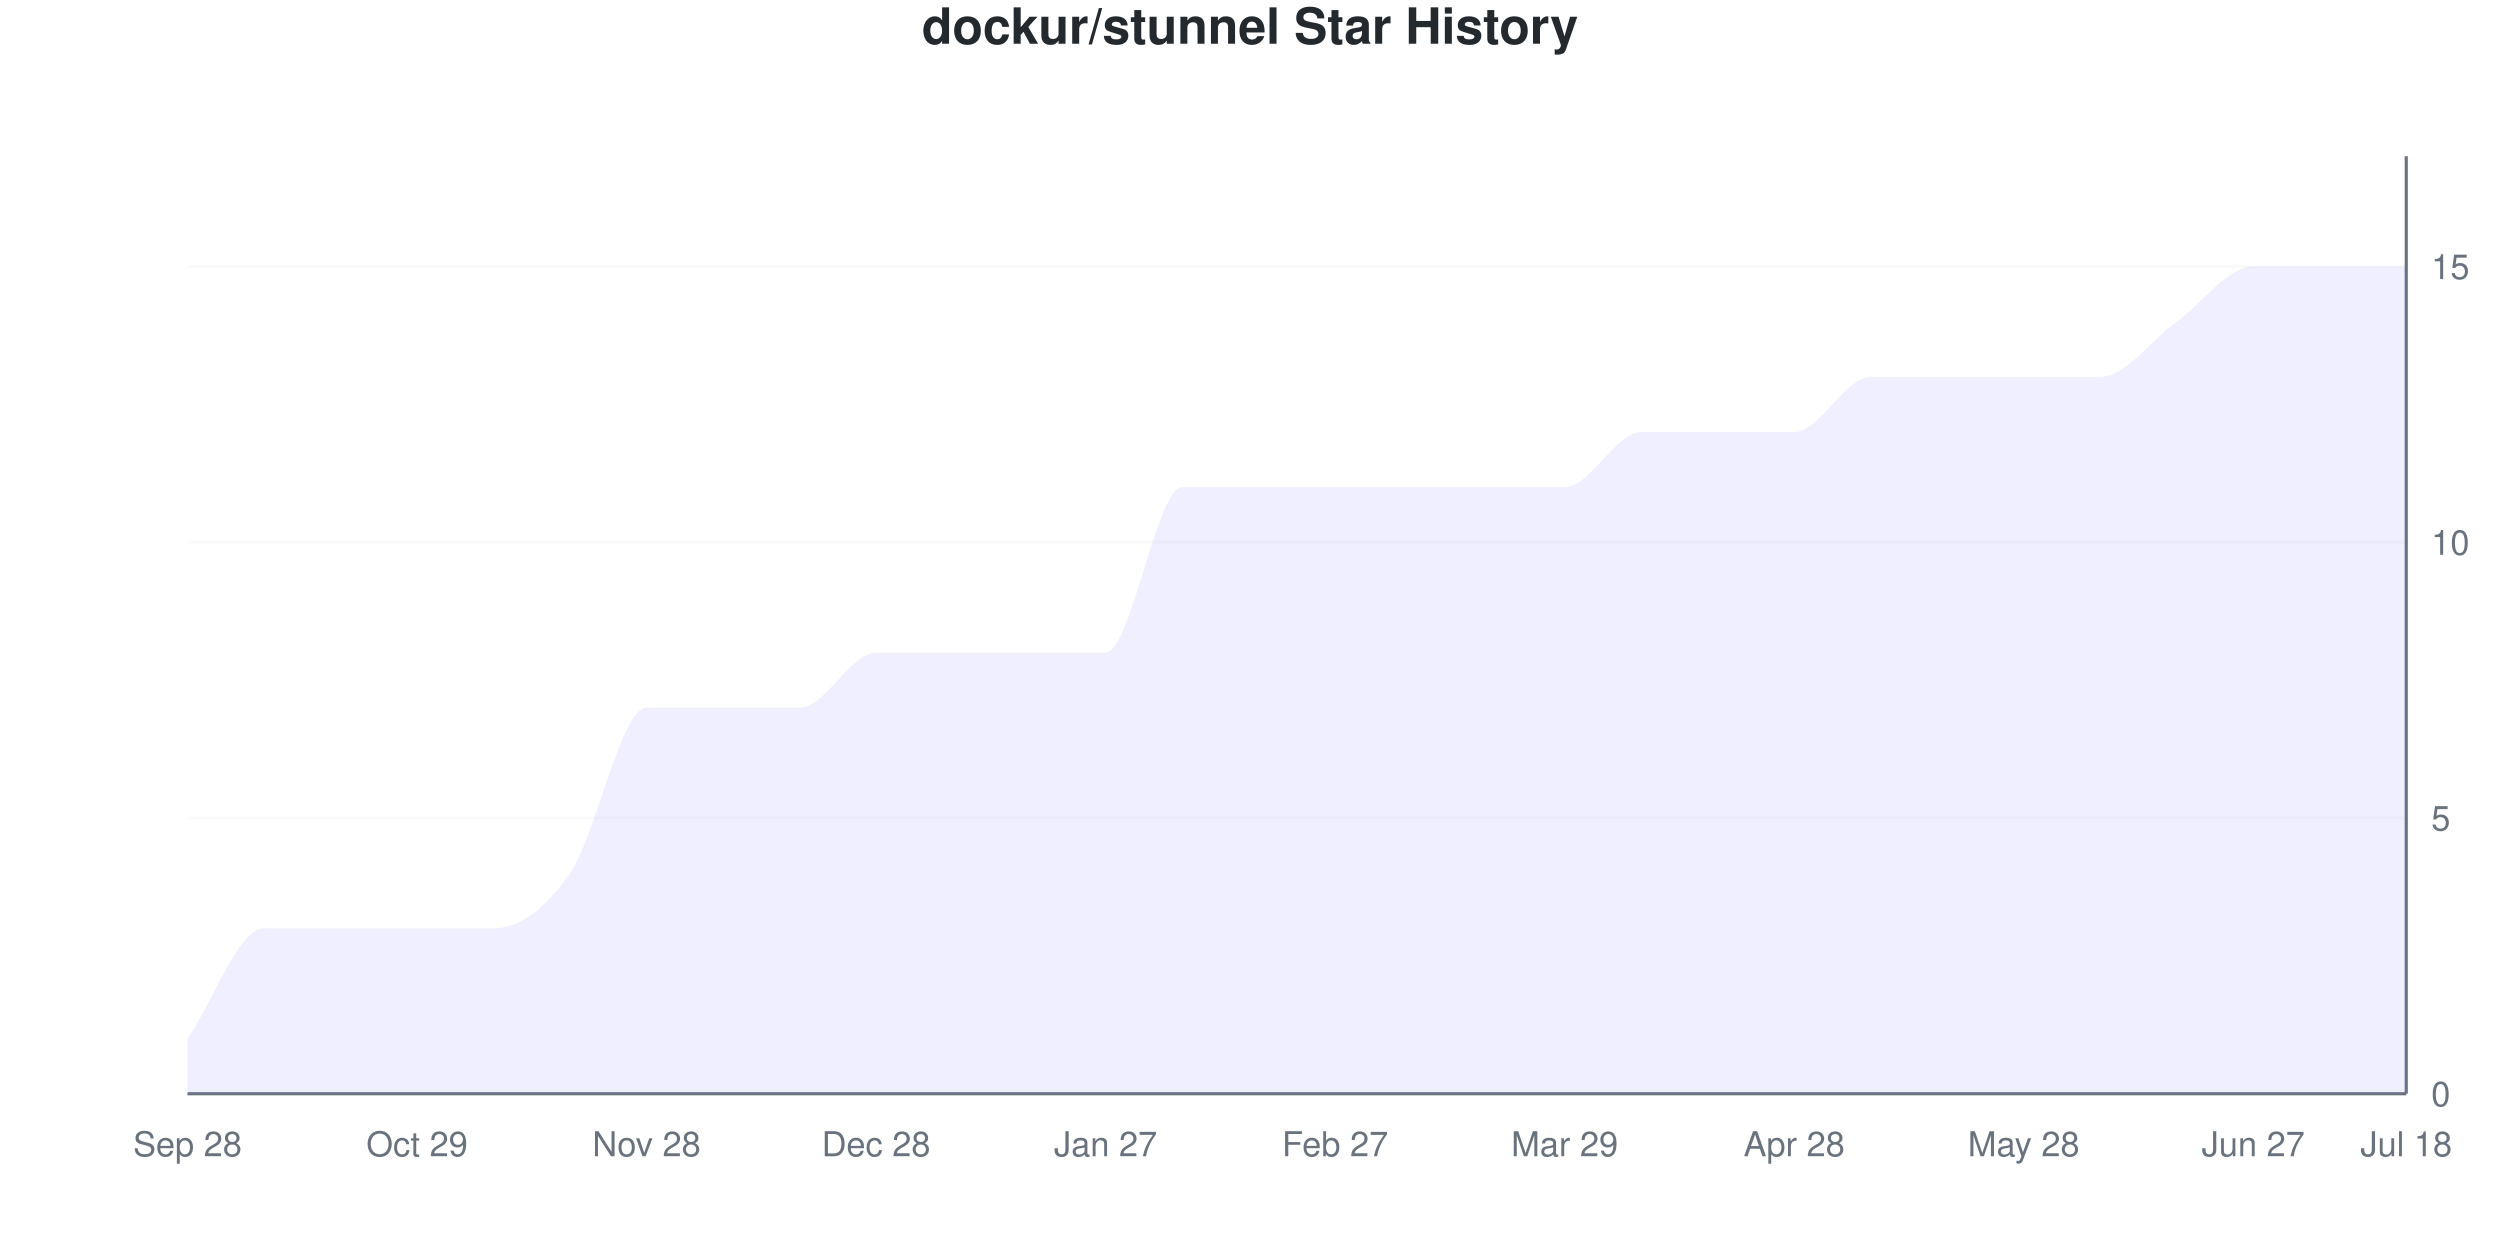
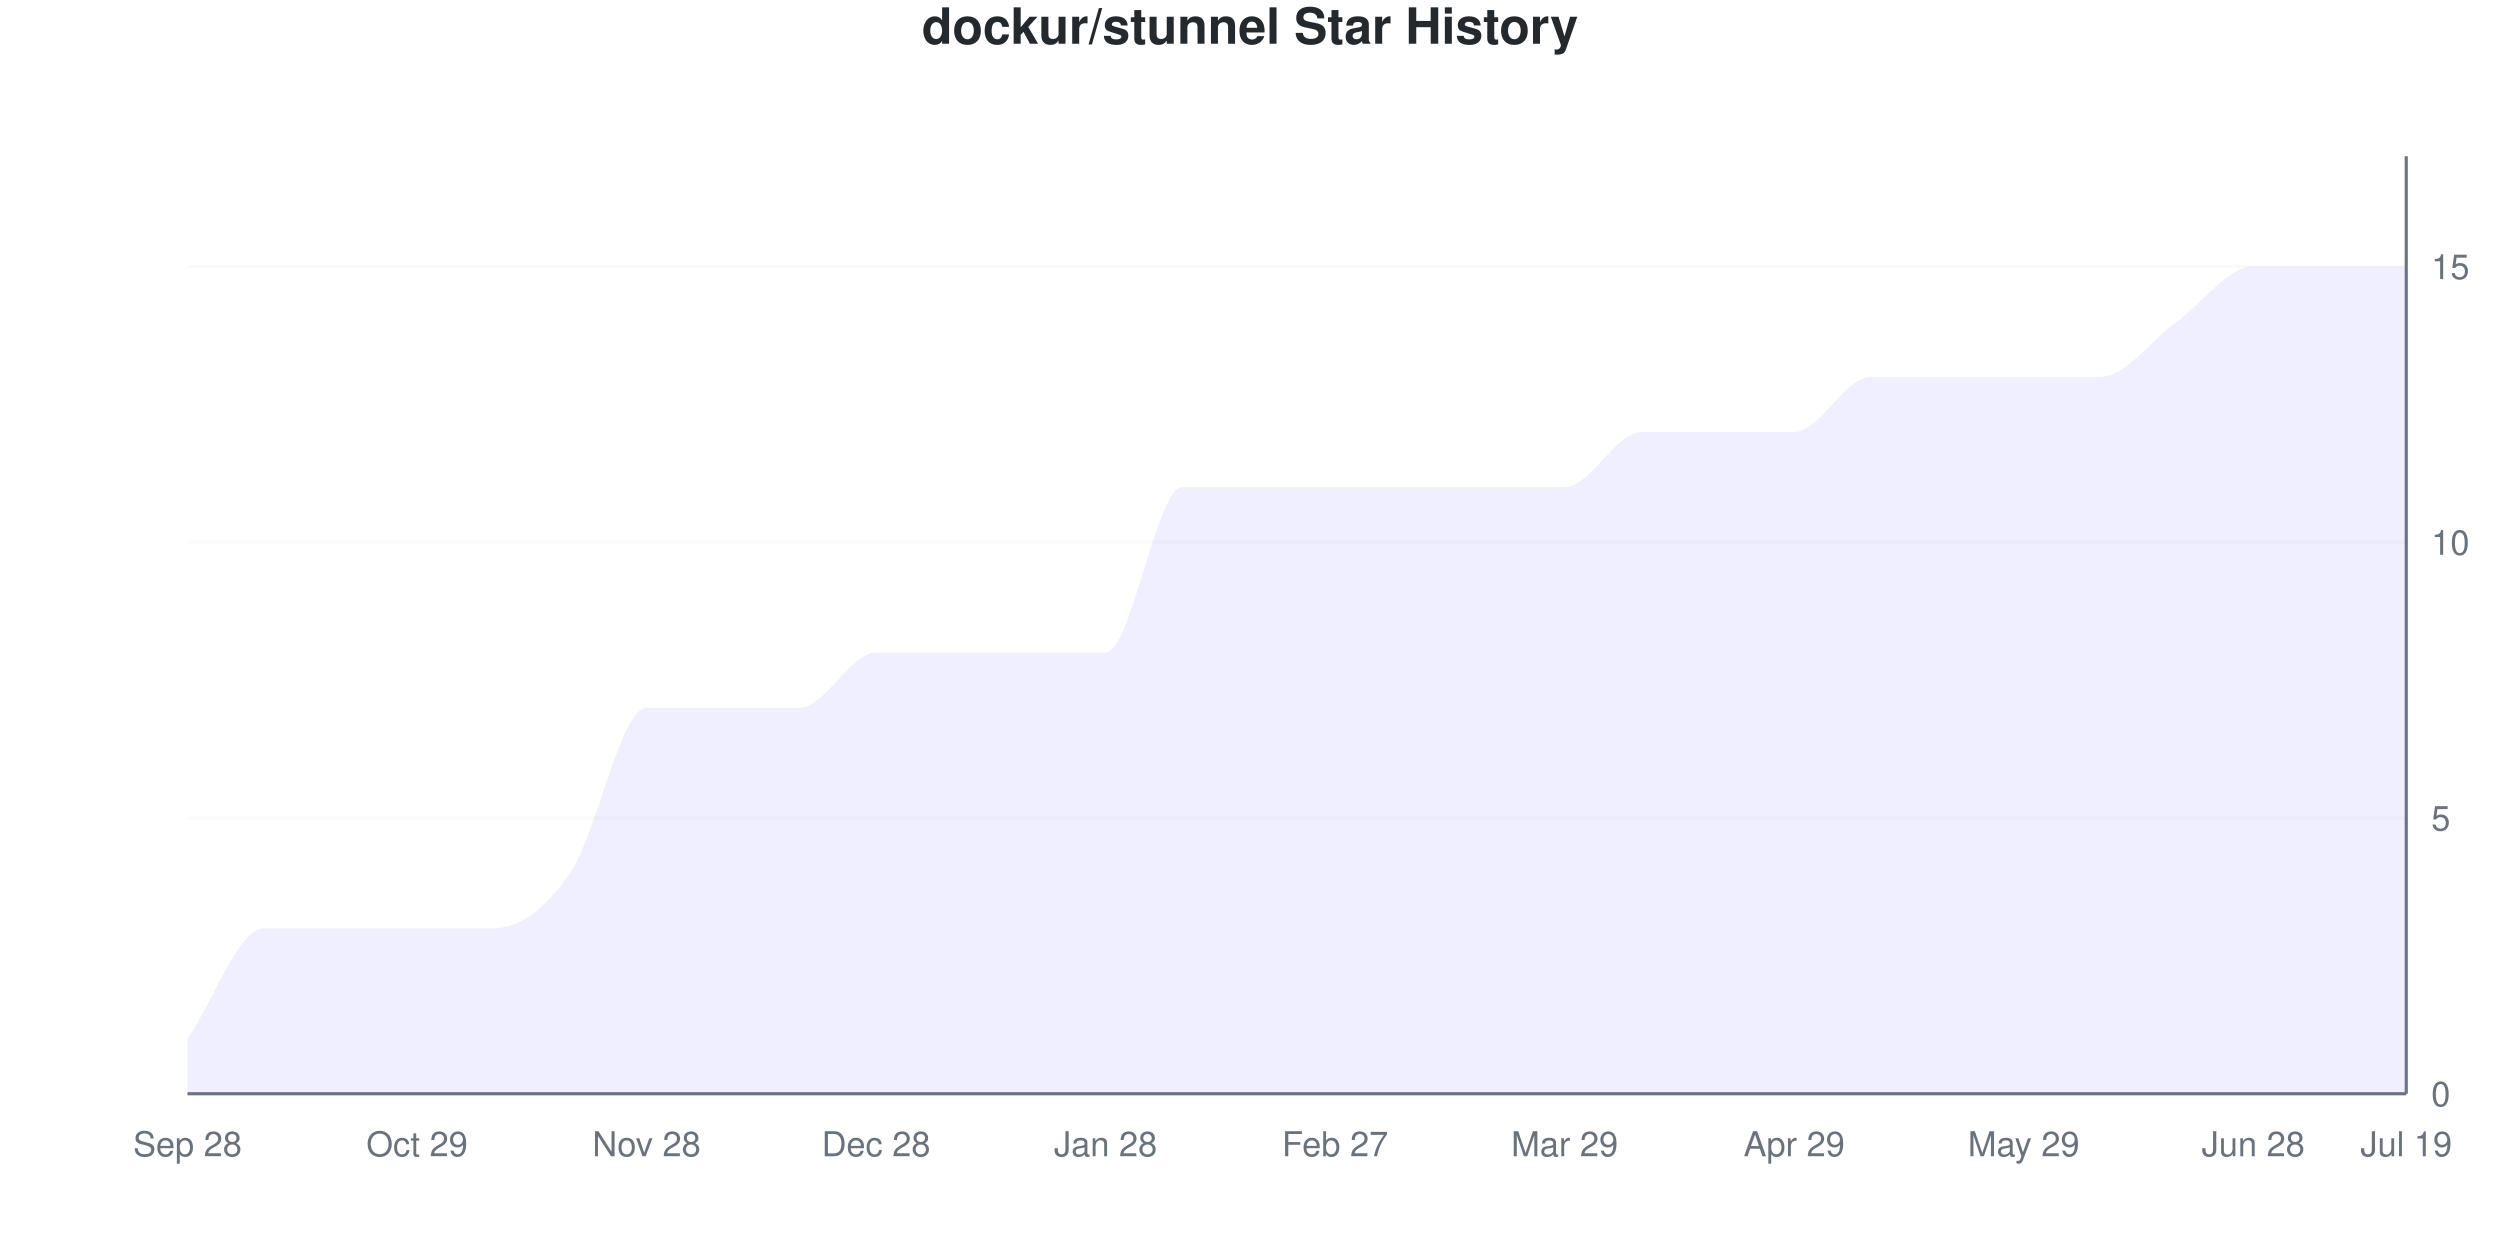
<svg xmlns="http://www.w3.org/2000/svg" viewBox="0 0 800 400" width="800" height="400">
  <style>
    @keyframes drawLine {
      to { stroke-dashoffset: 0; }
    }
    @keyframes fadeInPoint {
      from { opacity: 0; }
      to { opacity: 1; }
    }
    .data-line-0 {
      stroke-dasharray: 1272;
      stroke-dashoffset: 1272;
      animation: drawLine 2s ease-out forwards;
    }
    .data-point {
      opacity: 0;
      animation: fadeInPoint 0.5s ease-out forwards;
    }
    .chart-bg { fill: #fff; }
    .chart-text { fill: #24292e; }
    .chart-muted { fill: #6a737d; }
    .chart-grid { stroke: #eee; }
    .chart-axis { stroke: #6a737d; }
    @media (prefers-color-scheme: dark) {
      .chart-bg { fill: #0d1117; }
      .chart-text { fill: #e6edf3; }
      .chart-muted { fill: #8b949e; }
      .chart-grid { stroke: #21262d; }
      .chart-axis { stroke: #8b949e; }
    }
  </style>
  <rect width="800" height="400" class="chart-bg" />
  <text x="400" y="14" text-anchor="middle" class="chart-text" font-size="16" font-weight="bold" font-family="-apple-system, BlinkMacSystemFont, 'Segoe UI', Helvetica, Arial, sans-serif">dockur/stunnel Star History</text>
  <g class="grid">
    <line x1="60" y1="350" x2="770" y2="350" class="chart-grid" stroke-opacity="0.3" />
    <text x="778" y="354" text-anchor="start" class="chart-muted" font-size="11" font-family="-apple-system, BlinkMacSystemFont, 'Segoe UI', Helvetica, Arial, sans-serif">0</text>
    <line x1="60" y1="261.765" x2="770" y2="261.765" class="chart-grid" stroke-opacity="0.3" />
    <text x="778" y="265.765" text-anchor="start" class="chart-muted" font-size="11" font-family="-apple-system, BlinkMacSystemFont, 'Segoe UI', Helvetica, Arial, sans-serif">5</text>
    <line x1="60" y1="173.529" x2="770" y2="173.529" class="chart-grid" stroke-opacity="0.3" />
    <text x="778" y="177.529" text-anchor="start" class="chart-muted" font-size="11" font-family="-apple-system, BlinkMacSystemFont, 'Segoe UI', Helvetica, Arial, sans-serif">10</text>
    <line x1="60" y1="85.294" x2="770" y2="85.294" class="chart-grid" stroke-opacity="0.3" />
    <text x="778" y="89.294" text-anchor="start" class="chart-muted" font-size="11" font-family="-apple-system, BlinkMacSystemFont, 'Segoe UI', Helvetica, Arial, sans-serif">15</text>
  </g>
  <g class="milestones">
    
  </g>
  <g class="x-axis">
    <text x="60" y="370" text-anchor="middle" class="chart-muted" font-size="11" font-family="-apple-system, BlinkMacSystemFont, 'Segoe UI', Helvetica, Arial, sans-serif">Sep 28</text>
    <text x="133.448" y="370" text-anchor="middle" class="chart-muted" font-size="11" font-family="-apple-system, BlinkMacSystemFont, 'Segoe UI', Helvetica, Arial, sans-serif">Oct 29</text>
    <text x="206.897" y="370" text-anchor="middle" class="chart-muted" font-size="11" font-family="-apple-system, BlinkMacSystemFont, 'Segoe UI', Helvetica, Arial, sans-serif">Nov 28</text>
    <text x="280.345" y="370" text-anchor="middle" class="chart-muted" font-size="11" font-family="-apple-system, BlinkMacSystemFont, 'Segoe UI', Helvetica, Arial, sans-serif">Dec 28</text>
-     <text x="353.793" y="370" text-anchor="middle" class="chart-muted" font-size="11" font-family="-apple-system, BlinkMacSystemFont, 'Segoe UI', Helvetica, Arial, sans-serif">Jan 27</text>
+     <text x="353.793" y="370" text-anchor="middle" class="chart-muted" font-size="11" font-family="-apple-system, BlinkMacSystemFont, 'Segoe UI', Helvetica, Arial, sans-serif">Jan 28</text>
    <text x="427.241" y="370" text-anchor="middle" class="chart-muted" font-size="11" font-family="-apple-system, BlinkMacSystemFont, 'Segoe UI', Helvetica, Arial, sans-serif">Feb 27</text>
    <text x="500.69" y="370" text-anchor="middle" class="chart-muted" font-size="11" font-family="-apple-system, BlinkMacSystemFont, 'Segoe UI', Helvetica, Arial, sans-serif">Mar 29</text>
-     <text x="574.138" y="370" text-anchor="middle" class="chart-muted" font-size="11" font-family="-apple-system, BlinkMacSystemFont, 'Segoe UI', Helvetica, Arial, sans-serif">Apr 28</text>
-     <text x="647.586" y="370" text-anchor="middle" class="chart-muted" font-size="11" font-family="-apple-system, BlinkMacSystemFont, 'Segoe UI', Helvetica, Arial, sans-serif">May 28</text>
-     <text x="721.034" y="370" text-anchor="middle" class="chart-muted" font-size="11" font-family="-apple-system, BlinkMacSystemFont, 'Segoe UI', Helvetica, Arial, sans-serif">Jun 27</text>
-     <text x="770" y="370" text-anchor="middle" class="chart-muted" font-size="11" font-family="-apple-system, BlinkMacSystemFont, 'Segoe UI', Helvetica, Arial, sans-serif">Jul 18</text>
+     <text x="574.138" y="370" text-anchor="middle" class="chart-muted" font-size="11" font-family="-apple-system, BlinkMacSystemFont, 'Segoe UI', Helvetica, Arial, sans-serif">Apr 29</text>
+     <text x="647.586" y="370" text-anchor="middle" class="chart-muted" font-size="11" font-family="-apple-system, BlinkMacSystemFont, 'Segoe UI', Helvetica, Arial, sans-serif">May 29</text>
+     <text x="721.034" y="370" text-anchor="middle" class="chart-muted" font-size="11" font-family="-apple-system, BlinkMacSystemFont, 'Segoe UI', Helvetica, Arial, sans-serif">Jun 28</text>
+     <text x="770" y="370" text-anchor="middle" class="chart-muted" font-size="11" font-family="-apple-system, BlinkMacSystemFont, 'Segoe UI', Helvetica, Arial, sans-serif">Jul 19</text>
  </g>
  <line x1="770" y1="50" x2="770" y2="350" class="chart-axis" stroke-width="1" />
  <line x1="60" y1="350" x2="770" y2="350" class="chart-axis" stroke-width="1" />
  <path d="M60,350 L60,332.353 C68.161,320.588 76.322,297.059 84.483,297.059 C92.644,297.059 100.805,297.059 108.966,297.059 C117.126,297.059 125.287,297.059 133.448,297.059 C141.609,297.059 149.77,297.059 157.931,297.059 C166.092,297.059 174.253,291.176 182.414,279.412 C190.575,267.647 198.736,226.471 206.897,226.471 C215.057,226.471 223.218,226.471 231.379,226.471 C239.54,226.471 247.701,226.471 255.862,226.471 C264.023,226.471 272.184,208.824 280.345,208.824 C288.506,208.824 296.667,208.824 304.828,208.824 C312.989,208.824 321.149,208.824 329.31,208.824 C337.471,208.824 345.632,208.824 353.793,208.824 C361.954,208.824 370.115,155.882 378.276,155.882 C386.437,155.882 394.598,155.882 402.759,155.882 C410.92,155.882 419.08,155.882 427.241,155.882 C435.402,155.882 443.563,155.882 451.724,155.882 C459.885,155.882 468.046,155.882 476.207,155.882 C484.368,155.882 492.529,155.882 500.69,155.882 C508.851,155.882 517.011,138.235 525.172,138.235 C533.333,138.235 541.494,138.235 549.655,138.235 C557.816,138.235 565.977,138.235 574.138,138.235 C582.299,138.235 590.46,120.588 598.621,120.588 C606.782,120.588 614.943,120.588 623.103,120.588 C631.264,120.588 639.425,120.588 647.586,120.588 C655.747,120.588 663.908,120.588 672.069,120.588 C680.23,120.588 688.391,108.824 696.552,102.941 C704.713,97.059 712.874,85.294 721.034,85.294 C729.195,85.294 737.356,85.294 745.517,85.294 C753.678,85.294 761.839,85.294 770,85.294 L770,350 L60,350 Z" fill="#6b63ff" fill-opacity="0.1" />
  <path d="M60,350 L60,332.353 C68.161,320.588 76.322,297.059 84.483,297.059 C92.644,297.059 100.805,297.059 108.966,297.059 C117.126,297.059 125.287,297.059 133.448,297.059 C141.609,297.059 149.77,297.059 157.931,297.059 C166.092,297.059 174.253,291.176 182.414,279.412 C190.575,267.647 198.736,226.471 206.897,226.471 C215.057,226.471 223.218,226.471 231.379,226.471 C239.54,226.471 247.701,226.471 255.862,226.471 C264.023,226.471 272.184,208.824 280.345,208.824 C288.506,208.824 296.667,208.824 304.828,208.824 C312.989,208.824 321.149,208.824 329.31,208.824 C337.471,208.824 345.632,208.824 353.793,208.824 C361.954,208.824 370.115,155.882 378.276,155.882 C386.437,155.882 394.598,155.882 402.759,155.882 C410.92,155.882 419.08,155.882 427.241,155.882 C435.402,155.882 443.563,155.882 451.724,155.882 C459.885,155.882 468.046,155.882 476.207,155.882 C484.368,155.882 492.529,155.882 500.69,155.882 C508.851,155.882 517.011,138.235 525.172,138.235 C533.333,138.235 541.494,138.235 549.655,138.235 C557.816,138.235 565.977,138.235 574.138,138.235 C582.299,138.235 590.46,120.588 598.621,120.588 C606.782,120.588 614.943,120.588 623.103,120.588 C631.264,120.588 639.425,120.588 647.586,120.588 C655.747,120.588 663.908,120.588 672.069,120.588 C680.23,120.588 688.391,108.824 696.552,102.941 C704.713,97.059 712.874,85.294 721.034,85.294 C729.195,85.294 737.356,85.294 745.517,85.294 C753.678,85.294 761.839,85.294 770,85.294" fill="none" stroke="#6b63ff" stroke-width="2.5" class="data-line-0" />
  <g class="points">
    <circle cx="60" cy="332.353" r="4" fill="#6b63ff" class="data-point" style="animation-delay: 1.50s" />
    <circle cx="84.483" cy="297.059" r="4" fill="#6b63ff" class="data-point" style="animation-delay: 1.55s" />
    <circle cx="108.966" cy="297.059" r="4" fill="#6b63ff" class="data-point" style="animation-delay: 1.60s" />
    <circle cx="133.448" cy="297.059" r="4" fill="#6b63ff" class="data-point" style="animation-delay: 1.65s" />
    <circle cx="157.931" cy="297.059" r="4" fill="#6b63ff" class="data-point" style="animation-delay: 1.70s" />
    <circle cx="182.414" cy="279.412" r="4" fill="#6b63ff" class="data-point" style="animation-delay: 1.75s" />
    <circle cx="206.897" cy="226.471" r="4" fill="#6b63ff" class="data-point" style="animation-delay: 1.80s" />
    <circle cx="231.379" cy="226.471" r="4" fill="#6b63ff" class="data-point" style="animation-delay: 1.85s" />
    <circle cx="255.862" cy="226.471" r="4" fill="#6b63ff" class="data-point" style="animation-delay: 1.90s" />
    <circle cx="280.345" cy="208.824" r="4" fill="#6b63ff" class="data-point" style="animation-delay: 1.95s" />
    <circle cx="304.828" cy="208.824" r="4" fill="#6b63ff" class="data-point" style="animation-delay: 2.00s" />
    <circle cx="329.31" cy="208.824" r="4" fill="#6b63ff" class="data-point" style="animation-delay: 2.05s" />
    <circle cx="353.793" cy="208.824" r="4" fill="#6b63ff" class="data-point" style="animation-delay: 2.10s" />
    <circle cx="378.276" cy="155.882" r="4" fill="#6b63ff" class="data-point" style="animation-delay: 2.15s" />
    <circle cx="402.759" cy="155.882" r="4" fill="#6b63ff" class="data-point" style="animation-delay: 2.20s" />
    <circle cx="427.241" cy="155.882" r="4" fill="#6b63ff" class="data-point" style="animation-delay: 2.25s" />
    <circle cx="451.724" cy="155.882" r="4" fill="#6b63ff" class="data-point" style="animation-delay: 2.30s" />
    <circle cx="476.207" cy="155.882" r="4" fill="#6b63ff" class="data-point" style="animation-delay: 2.35s" />
    <circle cx="500.69" cy="155.882" r="4" fill="#6b63ff" class="data-point" style="animation-delay: 2.40s" />
    <circle cx="525.172" cy="138.235" r="4" fill="#6b63ff" class="data-point" style="animation-delay: 2.45s" />
    <circle cx="549.655" cy="138.235" r="4" fill="#6b63ff" class="data-point" style="animation-delay: 2.50s" />
    <circle cx="574.138" cy="138.235" r="4" fill="#6b63ff" class="data-point" style="animation-delay: 2.55s" />
    <circle cx="598.621" cy="120.588" r="4" fill="#6b63ff" class="data-point" style="animation-delay: 2.60s" />
    <circle cx="623.103" cy="120.588" r="4" fill="#6b63ff" class="data-point" style="animation-delay: 2.65s" />
    <circle cx="647.586" cy="120.588" r="4" fill="#6b63ff" class="data-point" style="animation-delay: 2.70s" />
    <circle cx="672.069" cy="120.588" r="4" fill="#6b63ff" class="data-point" style="animation-delay: 2.75s" />
    <circle cx="696.552" cy="102.941" r="4" fill="#6b63ff" class="data-point" style="animation-delay: 2.80s" />
    <circle cx="721.034" cy="85.294" r="4" fill="#6b63ff" class="data-point" style="animation-delay: 2.85s" />
    <circle cx="745.517" cy="85.294" r="4" fill="#6b63ff" class="data-point" style="animation-delay: 2.90s" />
    <circle cx="770" cy="85.294" r="4" fill="#6b63ff" class="data-point" style="animation-delay: 2.95s" />
  </g>
</svg>
